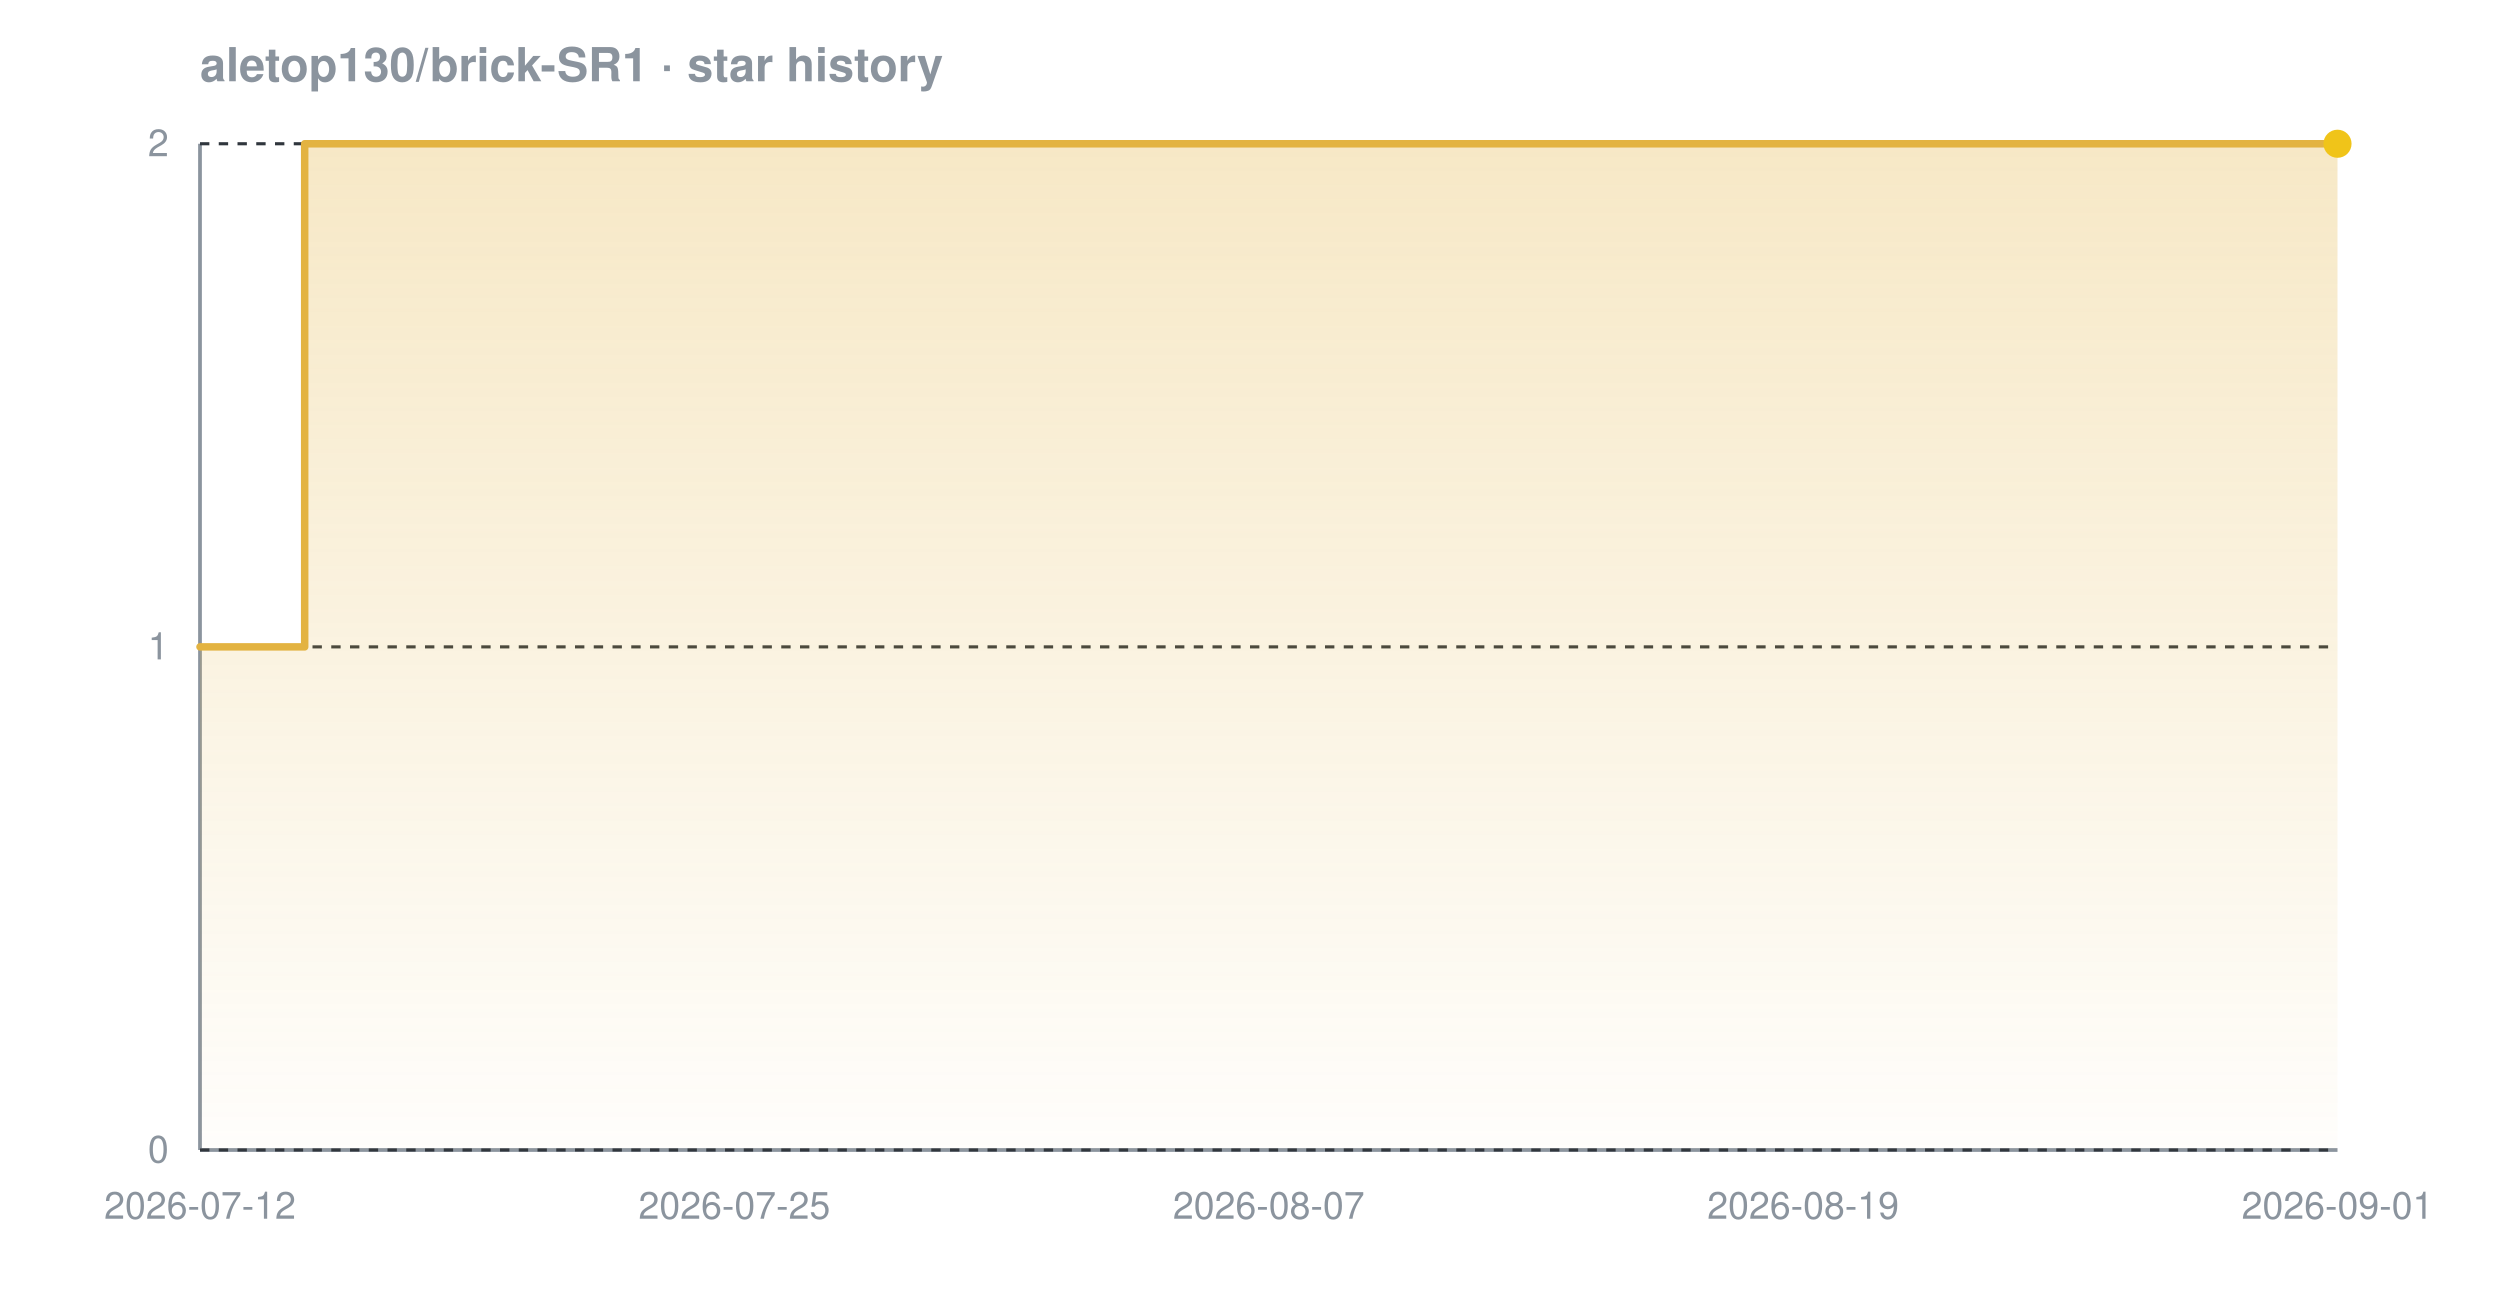
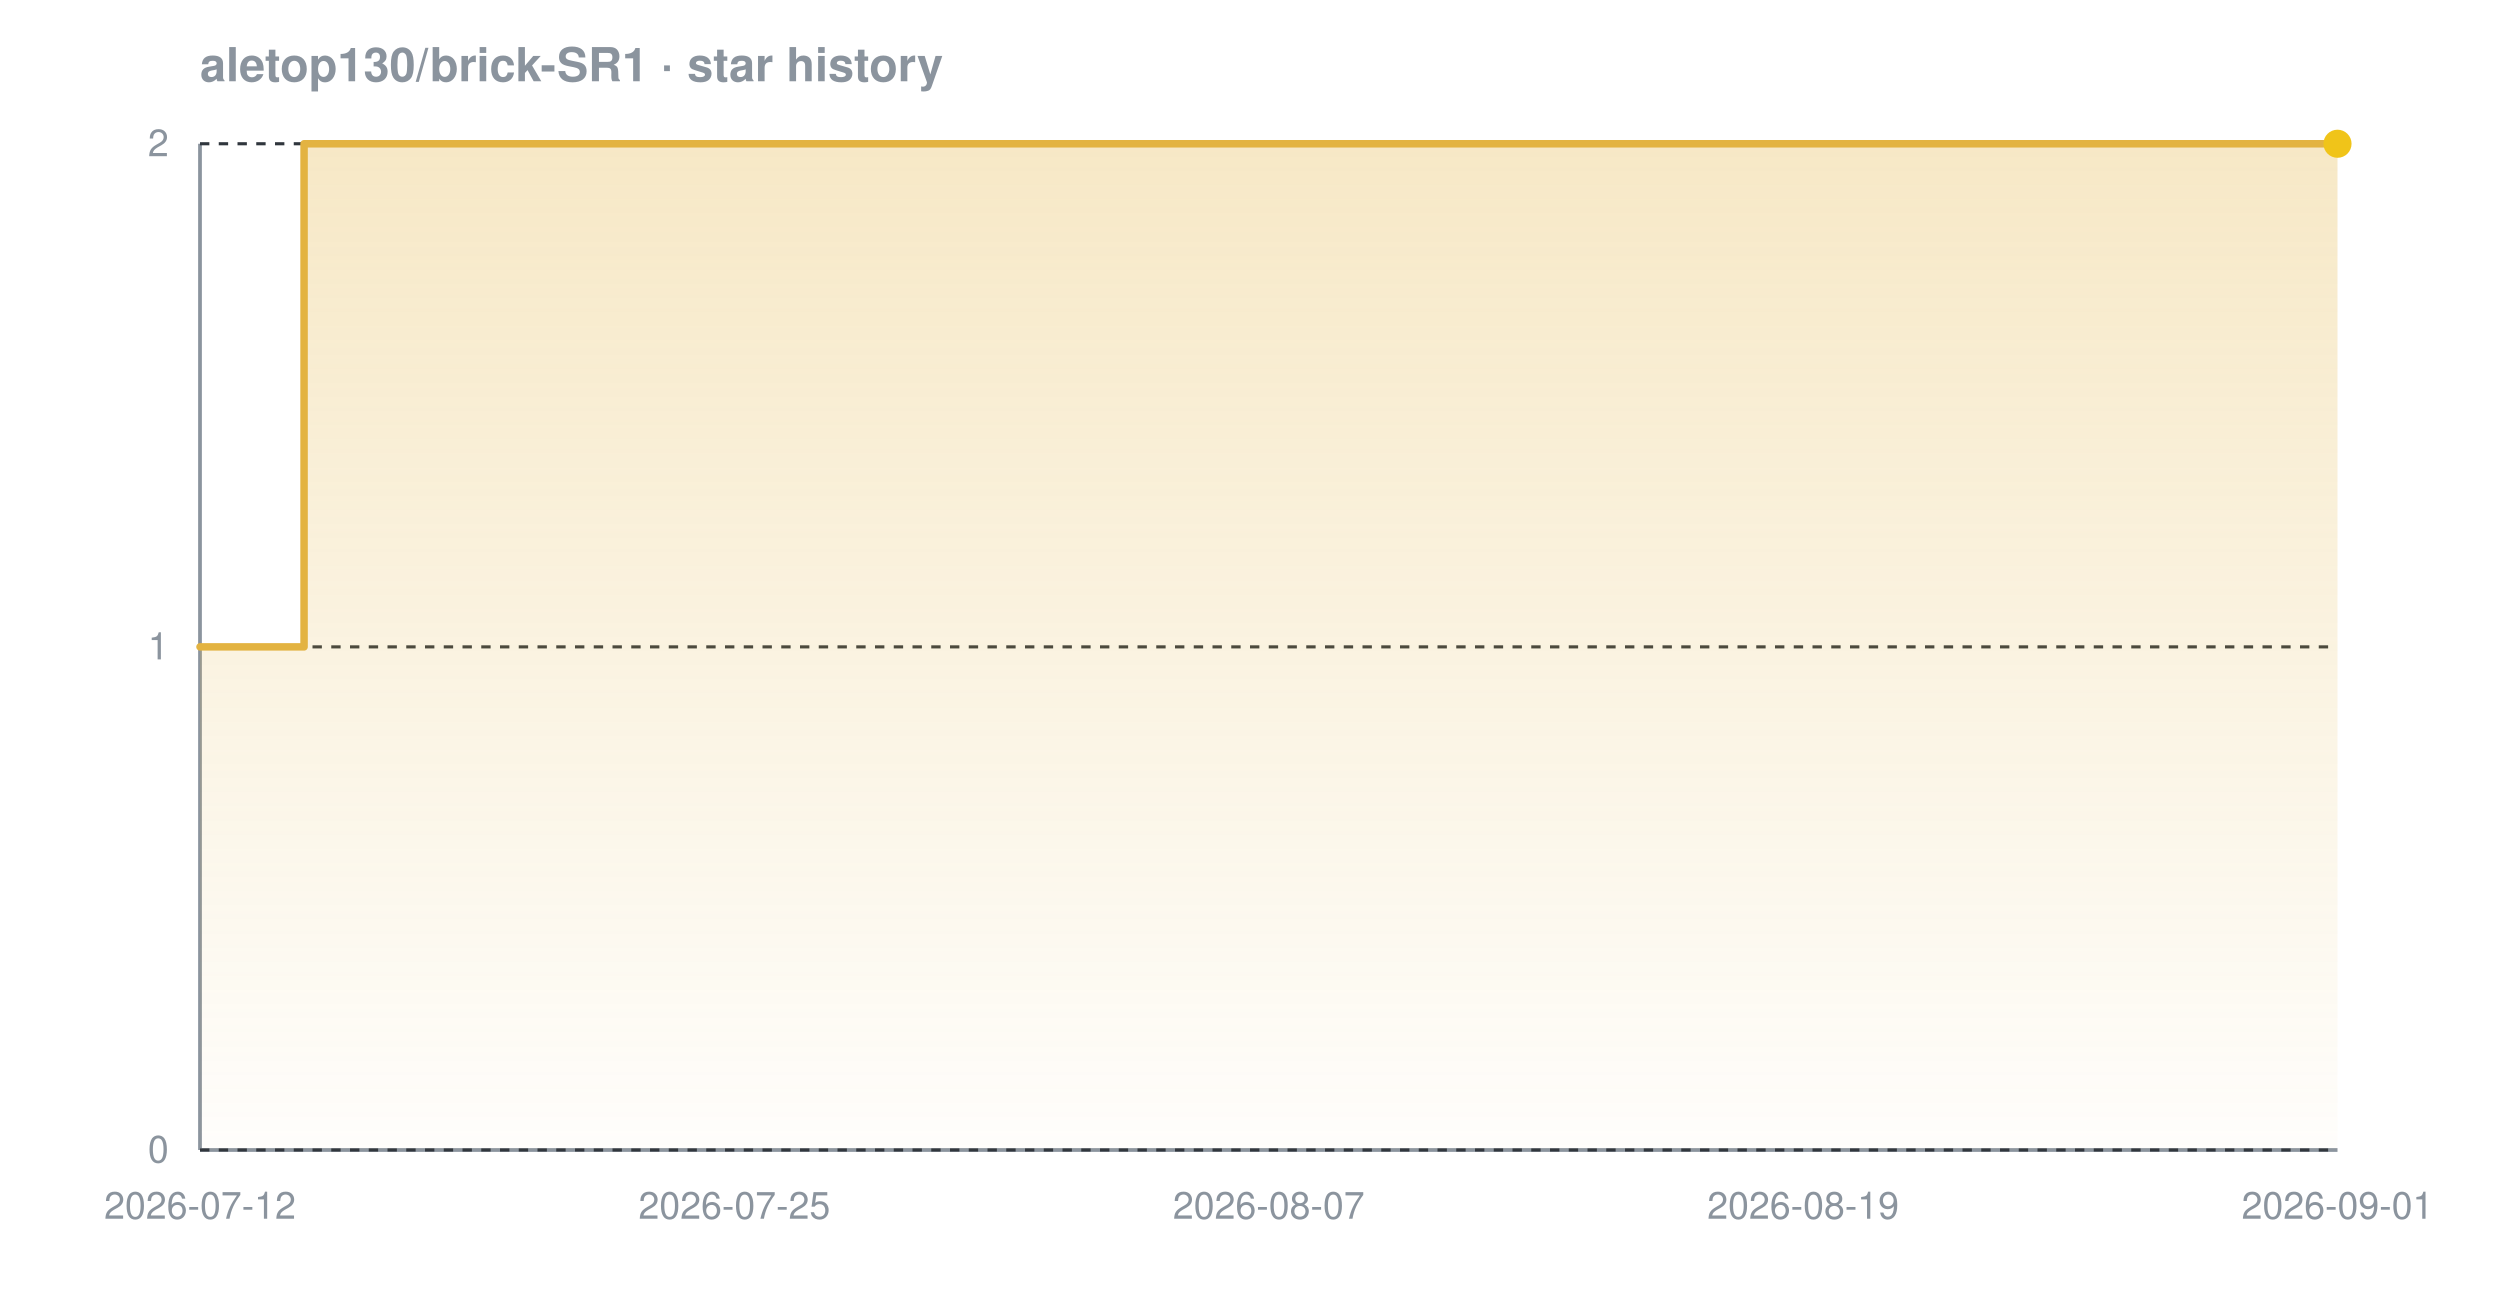
<svg xmlns="http://www.w3.org/2000/svg" width="800" height="420" viewBox="0 0 800 420" font-family="-apple-system,BlinkMacSystemFont,'Segoe UI',Helvetica,Arial,sans-serif" role="img" aria-label="Star history chart for aletop130/brick-SR1">
  <defs>
    <linearGradient id="grad-dark" x1="0" y1="0" x2="0" y2="1">
      <stop offset="0%" stop-color="#e3b341" stop-opacity="0.30" />
      <stop offset="100%" stop-color="#e3b341" stop-opacity="0.02" />
    </linearGradient>
  </defs>
  <text x="64" y="26" font-size="15" font-weight="600" fill="#8b949e">aletop130/brick-SR1 · star history</text>
  <line x1="64" y1="368" x2="748" y2="368" stroke="#8b949e" stroke-width="1.2" />
  <line x1="64" y1="46" x2="64" y2="368" stroke="#8b949e" stroke-width="1.2" />
  <line x1="64" y1="368.0" x2="748" y2="368.0" stroke="#30363d" stroke-width="1" stroke-dasharray="3 3" />
  <line x1="64" y1="207.0" x2="748" y2="207.0" stroke="#30363d" stroke-width="1" stroke-dasharray="3 3" />
  <line x1="64" y1="46.0" x2="748" y2="46.0" stroke="#30363d" stroke-width="1" stroke-dasharray="3 3" />
-   <path d="M 64.0 207.0 L 97.5 207.0 L 97.5 46.0 L 748.0 46.0 L 748.0 46.0 L 748.0 368.0 L 64.0 368.0 Z" fill="url(#grad-dark)" />
-   <path d="M 64.0 207.0 L 97.5 207.0 L 97.5 46.0 L 748.0 46.0 L 748.0 46.0" fill="none" stroke="#e3b341" stroke-width="2.4" stroke-linejoin="round" stroke-linecap="round" />
+   <path d="M 64.0 207.0 L 97.3 207.0 L 97.3 46.0 L 748.0 46.0 L 748.0 46.0 L 748.0 368.0 L 64.0 368.0 Z" fill="url(#grad-dark)" />
+   <path d="M 64.0 207.0 L 97.3 207.0 L 97.3 46.0 L 748.0 46.0 L 748.0 46.0" fill="none" stroke="#e3b341" stroke-width="2.4" stroke-linejoin="round" stroke-linecap="round" />
  <circle cx="748.0" cy="46.0" r="4.5" fill="#f0c419" />
  <text x="54" y="372.0" text-anchor="end" font-size="12" fill="#8b949e">0</text>
  <text x="54" y="211.0" text-anchor="end" font-size="12" fill="#8b949e">1</text>
  <text x="54" y="50.0" text-anchor="end" font-size="12" fill="#8b949e">2</text>
  <text x="64.0" y="390" text-anchor="middle" font-size="12" fill="#8b949e">2026-07-12</text>
  <text x="235.0" y="390" text-anchor="middle" font-size="12" fill="#8b949e">2026-07-25</text>
  <text x="406.0" y="390" text-anchor="middle" font-size="12" fill="#8b949e">2026-08-07</text>
  <text x="577.0" y="390" text-anchor="middle" font-size="12" fill="#8b949e">2026-08-19</text>
  <text x="748.0" y="390" text-anchor="middle" font-size="12" fill="#8b949e">2026-09-01</text>
</svg>
